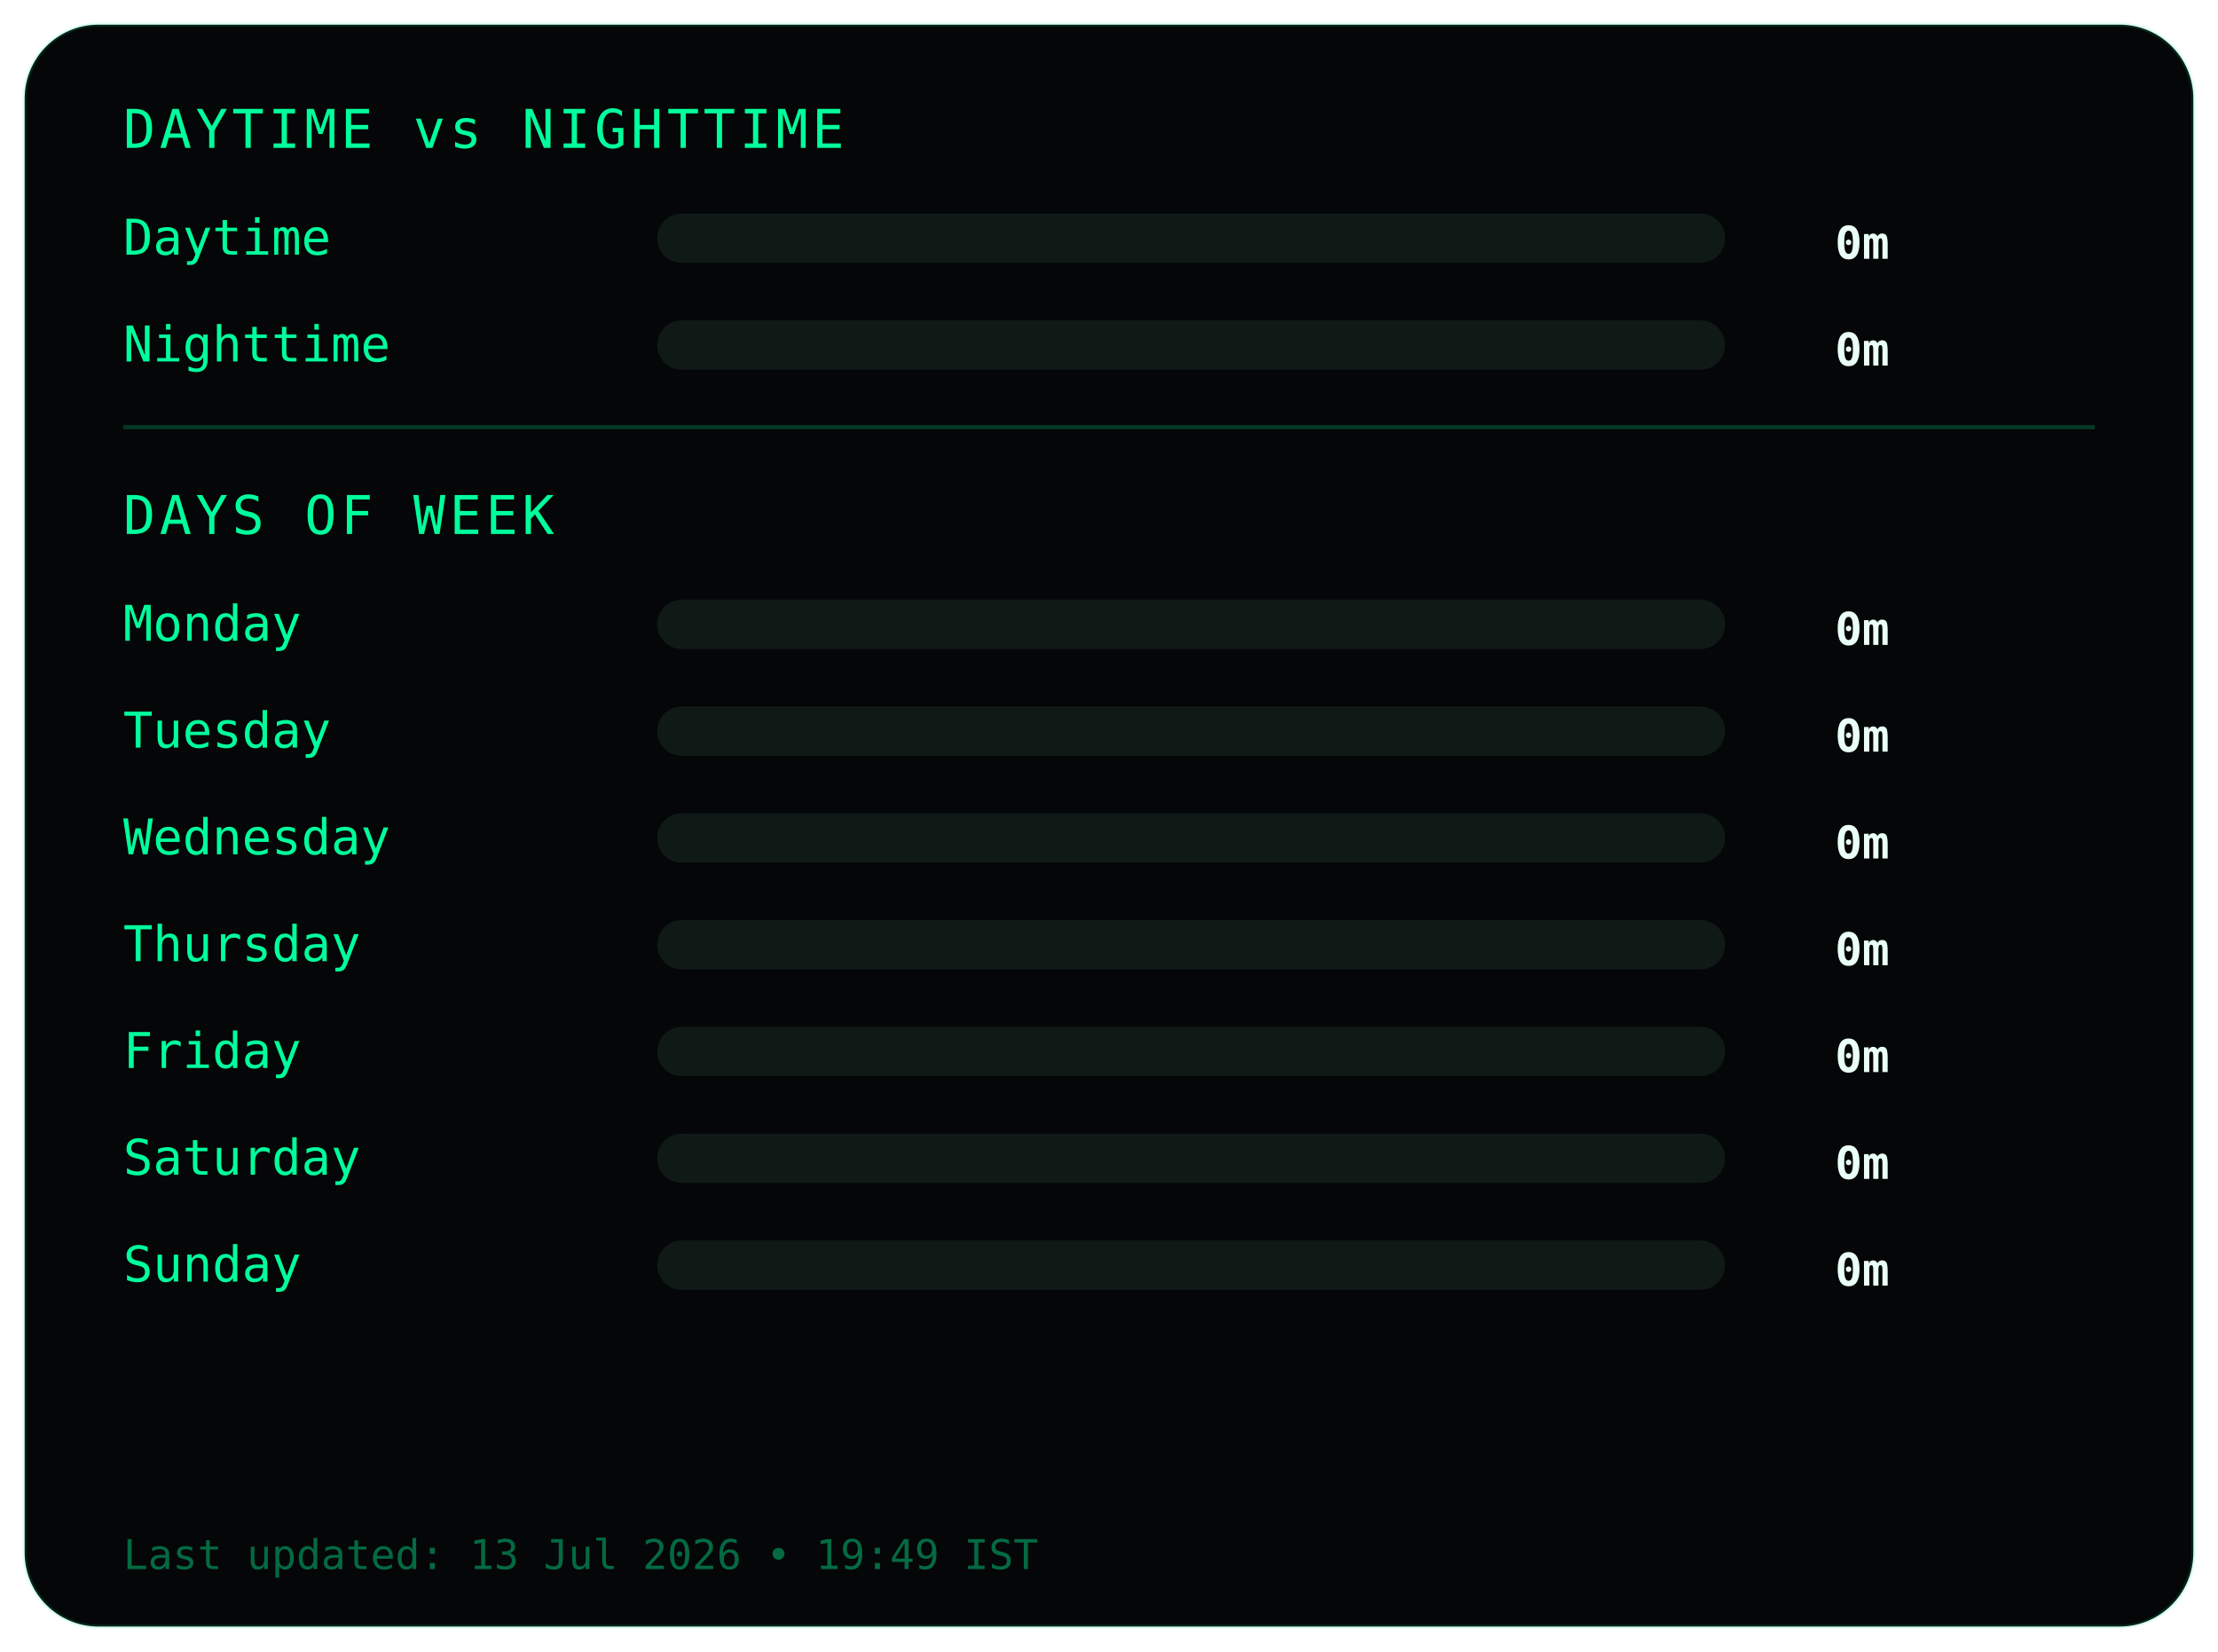
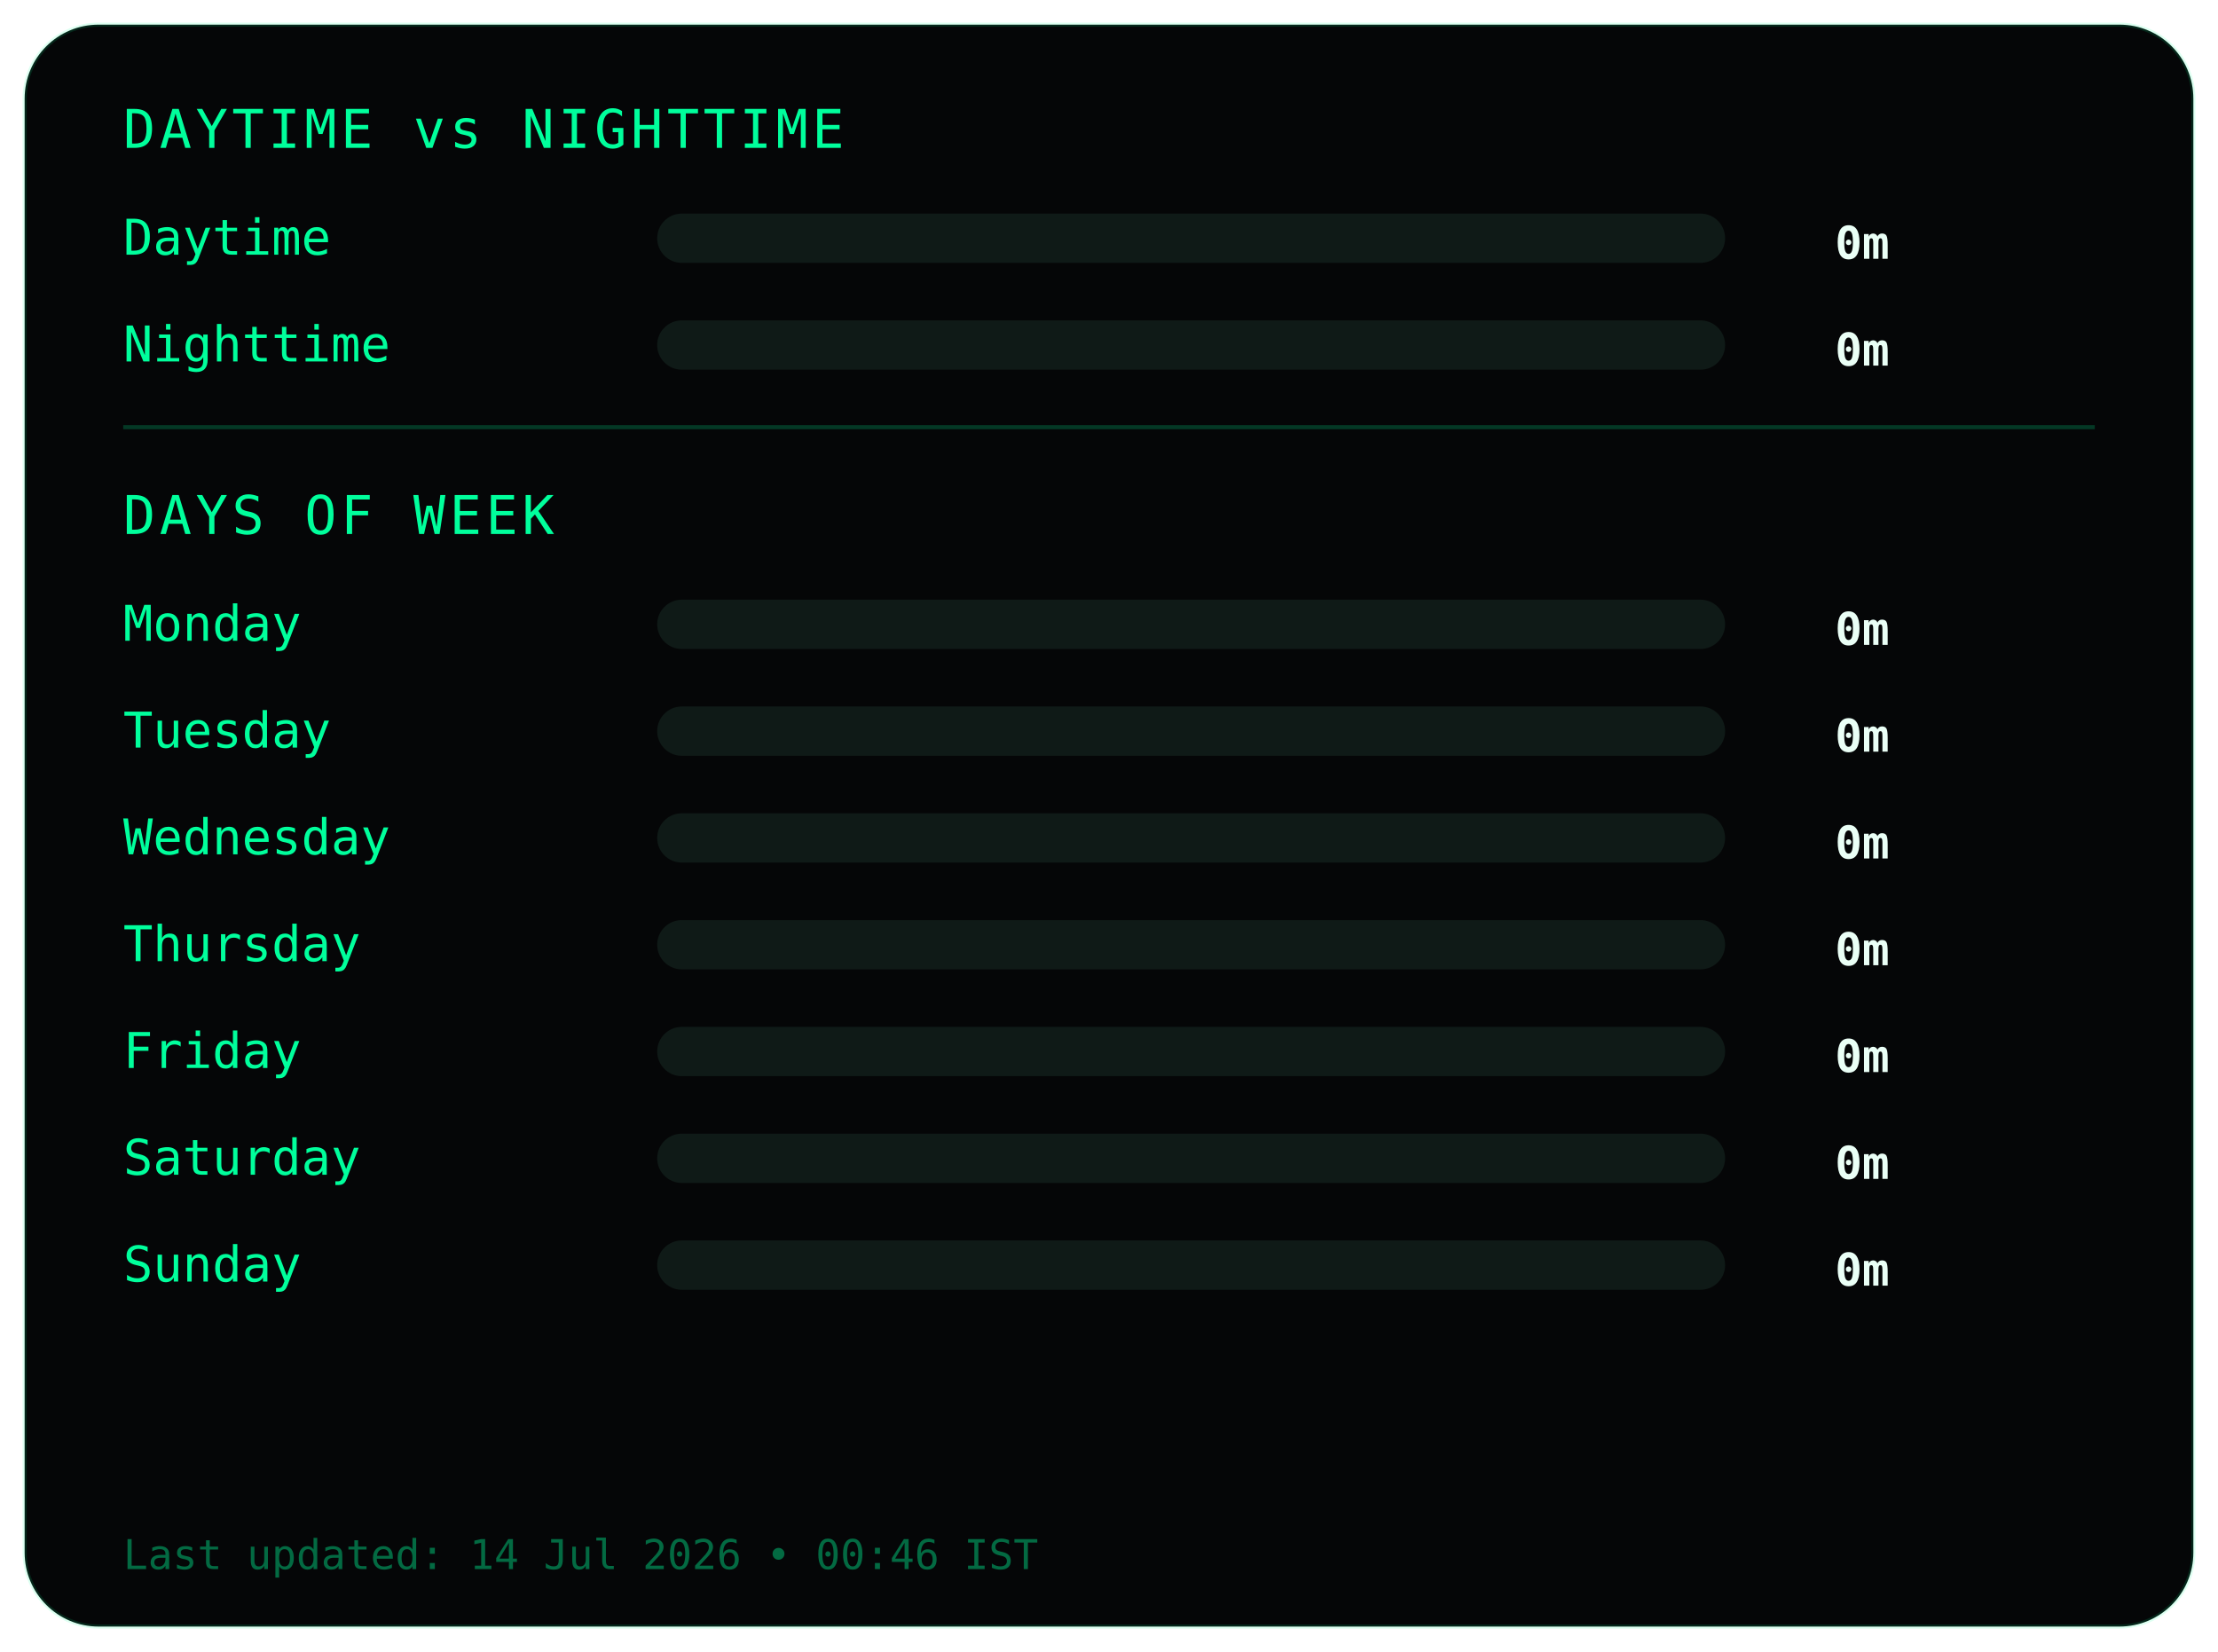
<svg xmlns="http://www.w3.org/2000/svg" width="540" height="402">
  <style>
.frame {
  fill:#050607;
  stroke:#00ff9c22;
  stroke-width:1;
}
.title {
  fill:#00ff9c;
  font-family:monospace;
  font-size:13px;
  letter-spacing:1px;
}
.label {
  fill:#00ff9c;
  font-family:monospace;
  font-size:12px;
}
.value {
  fill:#eafff6;
  font-family:monospace;
  font-size:11px;
  font-weight:bold;
  text-anchor:end;
}
.bar-bg { fill:#0f1a17; }
.bar { fill:#00ff9c; }
.divider { stroke:#00ff9c33; }
.footer {
  fill:#00ff9c66;
  font-family:monospace;
  font-size:10px;
}
</style>
  <rect class="frame" x="6" y="6" rx="18" width="528" height="390" />
  <text class="title" x="30" y="36">DAYTIME vs NIGHTTIME</text>
  <text class="label" x="30" y="62">Daytime</text>
  <rect class="bar-bg" x="160" y="52" width="260" height="12" rx="6" />
  <rect class="bar" x="160" y="52" width="0" height="12" rx="6" />
  <text class="value" x="460" y="63">0m</text>
  <text class="label" x="30" y="88">Nighttime</text>
  <rect class="bar-bg" x="160" y="78" width="260" height="12" rx="6" />
  <rect class="bar" x="160" y="78" width="0" height="12" rx="6" />
  <text class="value" x="460" y="89">0m</text>
  <line class="divider" x1="30" y1="104" x2="510" y2="104" />
  <text class="title" x="30" y="130">DAYS OF WEEK</text>
  <text class="label" x="30" y="156">Monday</text>
  <rect class="bar-bg" x="160" y="146" width="260" height="12" rx="6" />
  <rect class="bar" x="160" y="146" width="0" height="12" rx="6" />
  <text class="value" x="460" y="157">0m</text>
  <text class="label" x="30" y="182">Tuesday</text>
  <rect class="bar-bg" x="160" y="172" width="260" height="12" rx="6" />
  <rect class="bar" x="160" y="172" width="0" height="12" rx="6" />
  <text class="value" x="460" y="183">0m</text>
  <text class="label" x="30" y="208">Wednesday</text>
  <rect class="bar-bg" x="160" y="198" width="260" height="12" rx="6" />
  <rect class="bar" x="160" y="198" width="0" height="12" rx="6" />
  <text class="value" x="460" y="209">0m</text>
  <text class="label" x="30" y="234">Thursday</text>
  <rect class="bar-bg" x="160" y="224" width="260" height="12" rx="6" />
  <rect class="bar" x="160" y="224" width="0" height="12" rx="6" />
  <text class="value" x="460" y="235">0m</text>
  <text class="label" x="30" y="260">Friday</text>
  <rect class="bar-bg" x="160" y="250" width="260" height="12" rx="6" />
  <rect class="bar" x="160" y="250" width="0" height="12" rx="6" />
  <text class="value" x="460" y="261">0m</text>
  <text class="label" x="30" y="286">Saturday</text>
  <rect class="bar-bg" x="160" y="276" width="260" height="12" rx="6" />
  <rect class="bar" x="160" y="276" width="0" height="12" rx="6" />
  <text class="value" x="460" y="287">0m</text>
  <text class="label" x="30" y="312">Sunday</text>
  <rect class="bar-bg" x="160" y="302" width="260" height="12" rx="6" />
  <rect class="bar" x="160" y="302" width="0" height="12" rx="6" />
  <text class="value" x="460" y="313">0m</text>
  <text class="footer" x="30" y="382">
- Last updated: 13 Jul 2026 • 19:49 IST
+ Last updated: 14 Jul 2026 • 00:46 IST
</text>
</svg>
